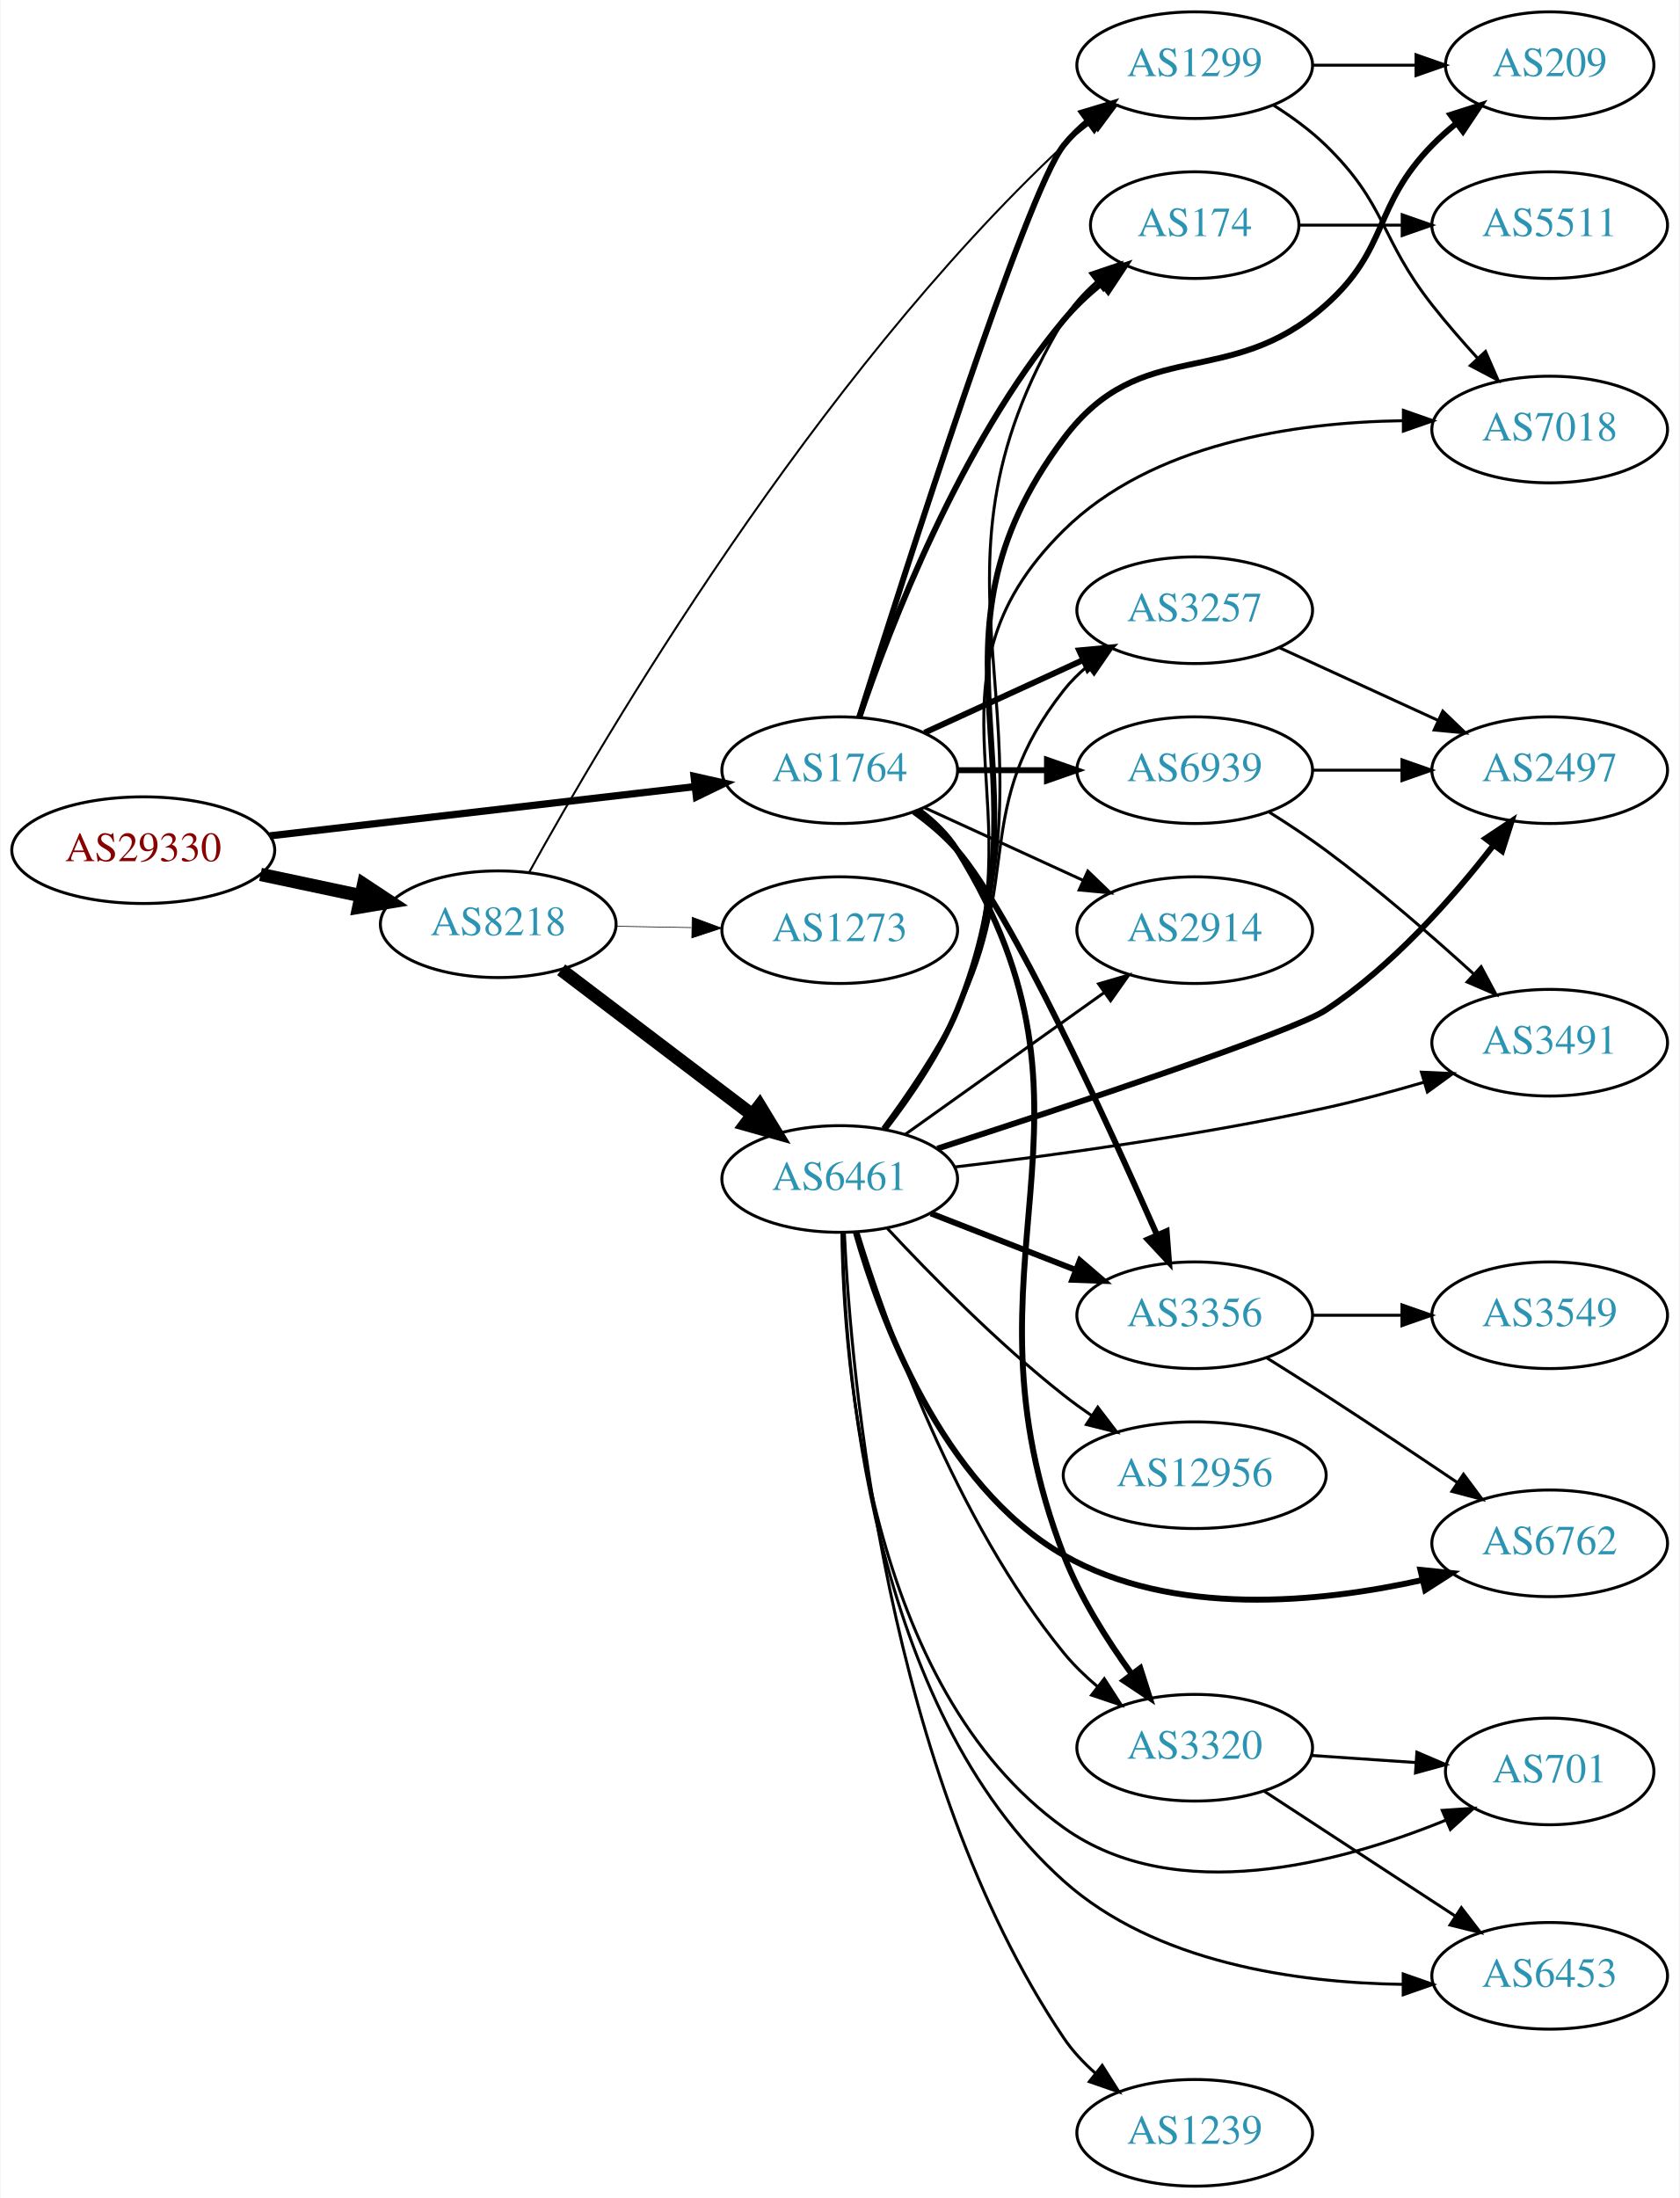
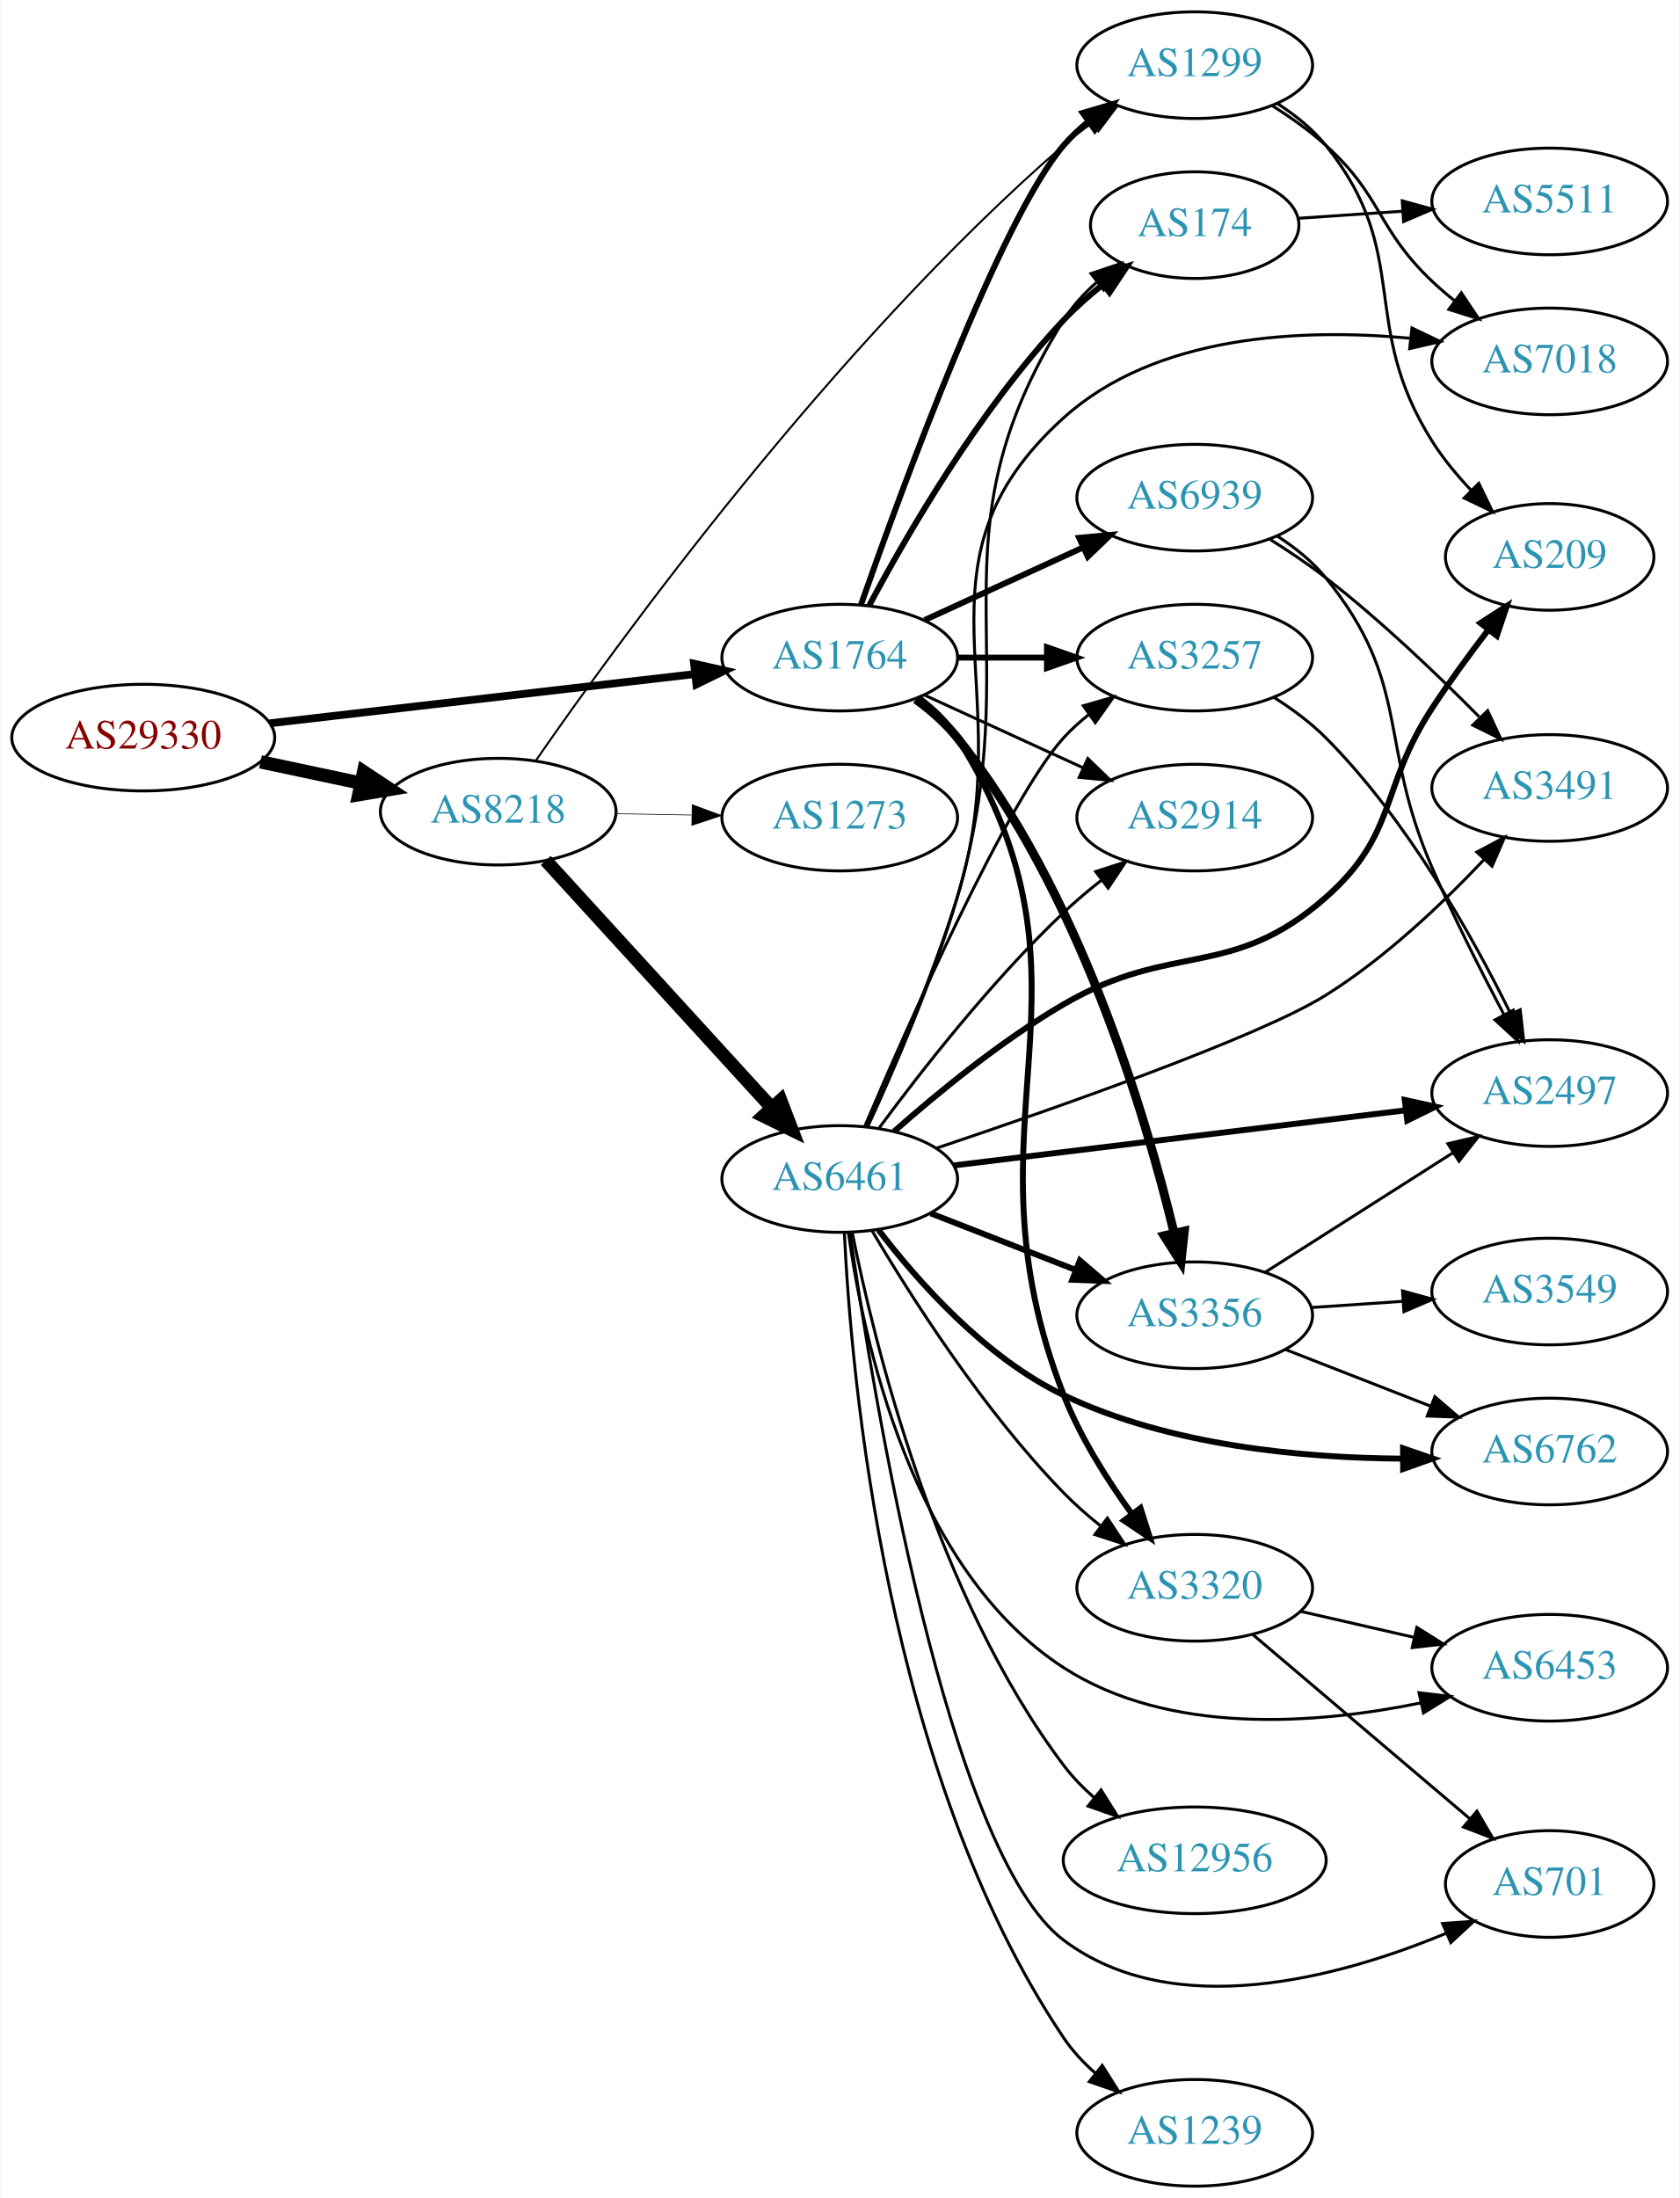
<svg xmlns="http://www.w3.org/2000/svg" xmlns:xlink="http://www.w3.org/1999/xlink" width="567pt" height="742pt" viewBox="0.00 0.00 566.66 742.00">
  <g id="graph0" class="graph" transform="scale(1 1) rotate(0) translate(4 738)">
    <polygon fill="white" stroke="none" points="-4,4 -4,-738 562.663,-738 562.663,4 -4,4" />
    <g id="node1" class="node">
      <g id="a_node1">
        <a xlink:href="/asn/29330" xlink:title="AS29330 ~ NEXTLAYER-IN-A-BOX [AT]">
-           <ellipse fill="#ffffff" stroke="black" cx="44.196" cy="-451" rx="44.393" ry="18" />
-           <text text-anchor="middle" x="44.196" y="-447.3" font-family="Times,serif" font-size="14.00" fill="#880000">AS29330</text>
+           <ellipse fill="#ffffff" stroke="black" cx="44.196" cy="-489" rx="44.393" ry="18" />
+           <text text-anchor="middle" x="44.196" y="-485.3" font-family="Times,serif" font-size="14.00" fill="#880000">AS29330</text>
        </a>
      </g>
    </g>
    <g id="node2" class="node">
      <g id="a_node2">
        <a xlink:href="/asn/8218" xlink:title="AS8218 ~ legacy Neotelecoms [FR]">
-           <ellipse fill="#ffffff" stroke="black" cx="164.039" cy="-426" rx="39.794" ry="18" />
-           <text text-anchor="middle" x="164.039" y="-422.3" font-family="Times,serif" font-size="14.00" fill="#2c94b3">AS8218</text>
+           <ellipse fill="#ffffff" stroke="black" cx="164.039" cy="-464" rx="39.794" ry="18" />
+           <text text-anchor="middle" x="164.039" y="-460.3" font-family="Times,serif" font-size="14.00" fill="#2c94b3">AS8218</text>
        </a>
      </g>
    </g>
    <g id="edge1" class="edge">
-       <path fill="none" stroke="black" stroke-width="4.5" d="M83.782,-442.814C94.575,-440.524 106.404,-438.015 117.556,-435.649" />
-       <polygon fill="black" stroke="black" stroke-width="4.5" points="118.592,-439.454 127.557,-433.527 116.958,-431.751 118.592,-439.454" />
+       <path fill="none" stroke="black" stroke-width="4.5" d="M83.782,-480.814C94.575,-478.524 106.404,-476.015 117.556,-473.649" />
+       <polygon fill="black" stroke="black" stroke-width="4.5" points="118.592,-477.454 127.557,-471.527 116.958,-469.751 118.592,-477.454" />
    </g>
    <g id="node3" class="node">
      <g id="a_node3">
        <a xlink:href="/asn/1764" xlink:title="AS1764 ~ NEXTLAYER-AS [AT]">
-           <ellipse fill="#ffffff" stroke="black" cx="279.332" cy="-478" rx="39.794" ry="18" />
-           <text text-anchor="middle" x="279.332" y="-474.3" font-family="Times,serif" font-size="14.00" fill="#2c94b3">AS1764</text>
+           <ellipse fill="#ffffff" stroke="black" cx="279.332" cy="-516" rx="39.794" ry="18" />
+           <text text-anchor="middle" x="279.332" y="-512.3" font-family="Times,serif" font-size="14.00" fill="#2c94b3">AS1764</text>
        </a>
      </g>
    </g>
    <g id="edge2" class="edge">
-       <path fill="none" stroke="black" stroke-width="2.438" d="M86.876,-455.827C127.168,-460.493 188.16,-467.557 230.431,-472.453" />
-       <polygon fill="black" stroke="black" stroke-width="2.438" points="230.147,-475.943 240.483,-473.617 230.952,-468.989 230.147,-475.943" />
+       <path fill="none" stroke="black" stroke-width="2.625" d="M86.876,-493.827C127.168,-498.493 188.16,-505.557 230.431,-510.453" />
+       <polygon fill="black" stroke="black" stroke-width="2.625" points="230.147,-513.943 240.483,-511.617 230.952,-506.989 230.147,-513.943" />
    </g>
    <g id="node4" class="node">
      <g id="a_node4">
-         <a xlink:href="/asn/6461" xlink:title="AS6461 ~ Zayo Bandwidth [US]">
+         <a xlink:href="/asn/6461" xlink:title="AS6461 ~ ZAYO-6461 [US]">
          <ellipse fill="#ffffff" stroke="black" cx="279.332" cy="-340" rx="39.794" ry="18" />
          <text text-anchor="middle" x="279.332" y="-336.3" font-family="Times,serif" font-size="14.00" fill="#2c94b3">AS6461</text>
        </a>
      </g>
    </g>
    <g id="edge3" class="edge">
-       <path fill="none" stroke="black" stroke-width="4.5" d="M185.293,-410.625C203.226,-397.013 229.596,-376.995 249.687,-361.744" />
-       <polygon fill="black" stroke="black" stroke-width="4.5" points="252.286,-364.714 257.87,-355.532 247.525,-358.442 252.286,-364.714" />
+       <path fill="none" stroke="black" stroke-width="4.5" d="M180.083,-447.534C199.636,-426.133 233.927,-388.602 256.383,-364.023" />
+       <polygon fill="black" stroke="black" stroke-width="4.5" points="259.387,-366.573 263.225,-356.534 253.573,-361.261 259.387,-366.573" />
    </g>
    <g id="node5" class="node">
      <g id="a_node5">
        <a xlink:href="/asn/1299" xlink:title="AS1299 ~ Telia Carrier [EU]">
          <ellipse fill="#ffffff" stroke="black" cx="399.174" cy="-716" rx="39.794" ry="18" />
          <text text-anchor="middle" x="399.174" y="-712.3" font-family="Times,serif" font-size="14.00" fill="#2c94b3">AS1299</text>
        </a>
      </g>
    </g>
    <g id="edge4" class="edge">
-       <path fill="none" stroke="black" stroke-width="0.675" d="M174.428,-443.435C199.234,-488.335 270.447,-609.938 354.978,-689 357.875,-691.709 361.082,-694.297 364.402,-696.724" />
-       <polygon fill="black" stroke="black" stroke-width="0.675" points="362.534,-699.687 372.775,-702.401 366.462,-693.893 362.534,-699.687" />
+       <path fill="none" stroke="black" stroke-width="0.675" d="M176.616,-481.077C204.162,-520.876 277.142,-621.532 354.978,-689 357.975,-691.598 361.247,-694.114 364.607,-696.497" />
+       <polygon fill="black" stroke="black" stroke-width="0.675" points="362.769,-699.478 373.029,-702.119 366.655,-693.656 362.769,-699.478" />
    </g>
    <g id="node6" class="node">
      <g id="a_node6">
        <a xlink:href="/asn/1273" xlink:title="AS1273 ~ Vodafone Group PLC [EU]">
-           <ellipse fill="#ffffff" stroke="black" cx="279.332" cy="-424" rx="39.794" ry="18" />
-           <text text-anchor="middle" x="279.332" y="-420.3" font-family="Times,serif" font-size="14.00" fill="#2c94b3">AS1273</text>
+           <ellipse fill="#ffffff" stroke="black" cx="279.332" cy="-462" rx="39.794" ry="18" />
+           <text text-anchor="middle" x="279.332" y="-458.3" font-family="Times,serif" font-size="14.00" fill="#2c94b3">AS1273</text>
        </a>
      </g>
    </g>
    <g id="edge5" class="edge">
-       <path fill="none" stroke="black" stroke-width="0.225" d="M203.711,-425.317C211.914,-425.172 220.678,-425.018 229.21,-424.867" />
-       <polygon fill="black" stroke="black" stroke-width="0.225" points="229.512,-428.362 239.449,-424.686 229.389,-421.364 229.512,-428.362" />
-     </g>
-     <g id="edge24" class="edge">
-       <path fill="none" stroke="black" stroke-width="2" d="M285.887,-495.81C300.958,-543.797 342.334,-673.239 354.978,-689 357.33,-691.932 360.092,-694.634 363.062,-697.103" />
-       <polygon fill="black" stroke="black" stroke-width="2" points="361.131,-700.027 371.274,-703.088 365.254,-694.369 361.131,-700.027" />
+       <path fill="none" stroke="black" stroke-width="0.225" d="M203.711,-463.317C211.914,-463.172 220.678,-463.018 229.21,-462.867" />
+       <polygon fill="black" stroke="black" stroke-width="0.225" points="229.512,-466.362 239.449,-462.686 229.389,-459.364 229.512,-466.362" />
+     </g>
+     <g id="edge26" class="edge">
+       <path fill="none" stroke="black" stroke-width="2" d="M286.528,-533.944C300.259,-573.012 333.715,-664.25 354.978,-689 357.427,-691.851 360.254,-694.5 363.265,-696.934" />
+       <polygon fill="black" stroke="black" stroke-width="2" points="361.37,-699.882 371.534,-702.872 365.453,-694.196 361.37,-699.882" />
    </g>
    <g id="node7" class="node">
      <g id="a_node7">
        <a xlink:href="/asn/174" xlink:title="AS174 ~ Cogent Communications [US]">
          <ellipse fill="#ffffff" stroke="black" cx="399.174" cy="-662" rx="35.194" ry="18" />
          <text text-anchor="middle" x="399.174" y="-658.3" font-family="Times,serif" font-size="14.00" fill="#2c94b3">AS174</text>
        </a>
      </g>
    </g>
-     <g id="edge23" class="edge">
-       <path fill="none" stroke="black" stroke-width="2" d="M286.005,-495.971C296.173,-526.13 319.778,-587.77 354.978,-630 358.638,-634.391 363.02,-638.513 367.568,-642.243" />
-       <polygon fill="black" stroke="black" stroke-width="2" points="365.734,-645.245 375.814,-648.507 369.968,-639.671 365.734,-645.245" />
-     </g>
-     <g id="node8" class="node">
-       <g id="a_node8">
-         <a xlink:href="/asn/3320" xlink:title="AS3320 ~ DTAG [DE]">
-           <ellipse fill="#ffffff" stroke="black" cx="399.174" cy="-148" rx="39.794" ry="18" />
-           <text text-anchor="middle" x="399.174" y="-144.3" font-family="Times,serif" font-size="14.00" fill="#2c94b3">AS3320</text>
-         </a>
-       </g>
-     </g>
-     <g id="edge22" class="edge">
-       <path fill="none" stroke="black" stroke-width="2" d="M305.916,-464.564C310.958,-460.812 315.697,-456.285 318.978,-451 375.401,-360.108 316.459,-312.806 354.978,-213 360.46,-198.797 369.451,-184.54 377.814,-173.013" />
-       <polygon fill="black" stroke="black" stroke-width="2" points="380.798,-174.869 384.019,-164.776 375.207,-170.657 380.798,-174.869" />
+     <g id="edge25" class="edge">
+       <path fill="none" stroke="black" stroke-width="2" d="M289.272,-533.569C301.835,-557.192 326.401,-599.719 354.978,-630 358.902,-634.157 363.42,-638.157 368.025,-641.837" />
+       <polygon fill="black" stroke="black" stroke-width="2" points="366.206,-644.849 376.296,-648.079 370.423,-639.261 366.206,-644.849" />
    </g>
    <g id="node9" class="node">
      <g id="a_node9">
+         <a xlink:href="/asn/3257" xlink:title="AS3257 ~ GTT [DE]">
+           <ellipse fill="#ffffff" stroke="black" cx="399.174" cy="-516" rx="39.794" ry="18" />
+           <text text-anchor="middle" x="399.174" y="-512.3" font-family="Times,serif" font-size="14.00" fill="#2c94b3">AS3257</text>
+         </a>
+       </g>
+     </g>
+     <g id="edge24" class="edge">
+       <path fill="none" stroke="black" stroke-width="2" d="M319.244,-516C328.798,-516 339.147,-516 349.11,-516" />
+       <polygon fill="black" stroke="black" stroke-width="2" points="349.302,-519.5 359.302,-516 349.302,-512.5 349.302,-519.5" />
+     </g>
+     <g id="node10" class="node">
+       <g id="a_node10">
        <a xlink:href="/asn/2914" xlink:title="AS2914 ~ NTT America, Inc. [US]">
-           <ellipse fill="#ffffff" stroke="black" cx="399.174" cy="-424" rx="39.794" ry="18" />
-           <text text-anchor="middle" x="399.174" y="-420.3" font-family="Times,serif" font-size="14.00" fill="#2c94b3">AS2914</text>
+           <ellipse fill="#ffffff" stroke="black" cx="399.174" cy="-462" rx="39.794" ry="18" />
+           <text text-anchor="middle" x="399.174" y="-458.3" font-family="Times,serif" font-size="14.00" fill="#2c94b3">AS2914</text>
        </a>
      </g>
    </g>
    <g id="edge27" class="edge">
-       <path fill="none" stroke="black" d="M307.96,-465.339C323.917,-458.027 344.188,-448.739 361.471,-440.819" />
-       <polygon fill="black" stroke="black" points="363.085,-443.929 370.718,-436.581 360.169,-437.565 363.085,-443.929" />
-     </g>
-     <g id="node11" class="node">
-       <g id="a_node11">
-         <a xlink:href="/asn/3257" xlink:title="AS3257 ~ GTT [DE]">
-           <ellipse fill="#ffffff" stroke="black" cx="399.174" cy="-532" rx="39.794" ry="18" />
-           <text text-anchor="middle" x="399.174" y="-528.3" font-family="Times,serif" font-size="14.00" fill="#2c94b3">AS3257</text>
+       <path fill="none" stroke="black" d="M307.96,-503.339C323.917,-496.027 344.188,-486.739 361.471,-478.819" />
+       <polygon fill="black" stroke="black" points="363.085,-481.929 370.718,-474.581 360.169,-475.565 363.085,-481.929" />
+     </g>
+     <g id="node12" class="node">
+       <g id="a_node12">
+         <a xlink:href="/asn/3320" xlink:title="AS3320 ~ DTAG [DE]">
+           <ellipse fill="#ffffff" stroke="black" cx="399.174" cy="-202" rx="39.794" ry="18" />
+           <text text-anchor="middle" x="399.174" y="-198.3" font-family="Times,serif" font-size="14.00" fill="#2c94b3">AS3320</text>
        </a>
      </g>
    </g>
    <g id="edge28" class="edge">
-       <path fill="none" stroke="black" stroke-width="2" d="M307.96,-490.661C323.917,-497.973 344.188,-507.261 361.471,-515.181" />
-       <polygon fill="black" stroke="black" stroke-width="2" points="360.169,-518.435 370.718,-519.419 363.085,-512.071 360.169,-518.435" />
-     </g>
-     <g id="node17" class="node">
-       <g id="a_node17">
+       <path fill="none" stroke="black" stroke-width="2" d="M305.875,-502.538C310.919,-498.787 315.669,-494.267 318.978,-489 372.147,-404.359 318.493,-360.059 354.978,-267 360.535,-252.826 369.535,-238.573 377.886,-227.041" />
+       <polygon fill="black" stroke="black" stroke-width="2" points="380.869,-228.896 384.077,-218.798 375.273,-224.692 380.869,-228.896" />
+     </g>
+     <g id="node15" class="node">
+       <g id="a_node15">
        <a xlink:href="/asn/3356" xlink:title="AS3356 ~ Level 3 Parent, LLC [US]">
          <ellipse fill="#ffffff" stroke="black" cx="399.174" cy="-294" rx="39.794" ry="18" />
          <text text-anchor="middle" x="399.174" y="-290.3" font-family="Times,serif" font-size="14.00" fill="#2c94b3">AS3356</text>
        </a>
      </g>
    </g>
-     <g id="edge26" class="edge">
-       <path fill="none" stroke="black" stroke-width="2" d="M304.337,-463.989C309.576,-460.215 314.797,-455.824 318.978,-451 337.087,-430.104 369.223,-360.169 386.466,-321.058" />
-       <polygon fill="black" stroke="black" stroke-width="2" points="389.703,-322.392 390.512,-311.828 383.292,-319.582 389.703,-322.392" />
+     <g id="edge23" class="edge">
+       <path fill="none" stroke="black" stroke-width="3" d="M305.029,-501.938C310.117,-498.218 315.099,-493.863 318.978,-489 359.978,-437.608 382.466,-362.133 392.211,-321.813" />
+       <polygon fill="black" stroke="black" stroke-width="3" points="395.663,-322.421 394.523,-311.888 388.846,-320.833 395.663,-322.421" />
    </g>
    <g id="node22" class="node">
      <g id="a_node22">
        <a xlink:href="/asn/6939" xlink:title="AS6939 ~ Hurricane Electric LLC [US]">
-           <ellipse fill="#ffffff" stroke="black" cx="399.174" cy="-478" rx="39.794" ry="18" />
-           <text text-anchor="middle" x="399.174" y="-474.3" font-family="Times,serif" font-size="14.00" fill="#2c94b3">AS6939</text>
-         </a>
-       </g>
-     </g>
-     <g id="edge25" class="edge">
-       <path fill="none" stroke="black" stroke-width="2" d="M319.244,-478C328.798,-478 339.147,-478 349.11,-478" />
-       <polygon fill="black" stroke="black" stroke-width="2" points="349.302,-481.5 359.302,-478 349.302,-474.5 349.302,-481.5" />
+           <ellipse fill="#ffffff" stroke="black" cx="399.174" cy="-570" rx="39.794" ry="18" />
+           <text text-anchor="middle" x="399.174" y="-566.3" font-family="Times,serif" font-size="14.00" fill="#2c94b3">AS6939</text>
+         </a>
+       </g>
+     </g>
+     <g id="edge29" class="edge">
+       <path fill="none" stroke="black" stroke-width="2" d="M307.96,-528.661C323.917,-535.973 344.188,-545.261 361.471,-553.181" />
+       <polygon fill="black" stroke="black" stroke-width="2" points="360.169,-556.435 370.718,-557.419 363.085,-550.071 360.169,-556.435" />
    </g>
    <g id="edge6" class="edge">
-       <path fill="none" stroke="black" d="M294.685,-356.826C303.11,-367.617 313.204,-382.312 318.978,-397 357.314,-494.52 300.813,-540.301 354.978,-630 357.873,-634.794 361.783,-639.098 366.075,-642.879" />
-       <polygon fill="black" stroke="black" points="364.034,-645.726 374.073,-649.113 368.337,-640.205 364.034,-645.726" />
-     </g>
-     <g id="edge7" class="edge">
-       <path fill="none" stroke="black" d="M285.464,-322.078C295.109,-290.696 318.332,-224.869 354.978,-180 358.288,-175.948 362.22,-172.135 366.342,-168.653" />
-       <polygon fill="black" stroke="black" points="368.652,-171.29 374.392,-162.384 364.351,-165.767 368.652,-171.29" />
-     </g>
-     <g id="edge8" class="edge">
-       <path fill="none" stroke="black" d="M301.399,-355.018C320.135,-368.373 347.726,-388.04 368.659,-402.961" />
-       <polygon fill="black" stroke="black" points="366.717,-405.875 376.891,-408.829 370.78,-400.175 366.717,-405.875" />
-     </g>
-     <g id="node10" class="node">
-       <g id="a_node10">
-         <a xlink:href="/asn/12956" xlink:title="AS12956 ~ TELXIUS [ES]">
-           <ellipse fill="#ffffff" stroke="black" cx="399.174" cy="-240" rx="44.393" ry="18" />
-           <text text-anchor="middle" x="399.174" y="-236.3" font-family="Times,serif" font-size="14.00" fill="#2c94b3">AS12956</text>
-         </a>
-       </g>
-     </g>
-     <g id="edge9" class="edge">
-       <path fill="none" stroke="black" d="M295.429,-323.288C309.894,-307.765 332.751,-284.481 354.978,-267 357.932,-264.676 361.096,-262.38 364.319,-260.166" />
-       <polygon fill="black" stroke="black" points="366.449,-262.954 372.882,-254.536 362.604,-257.105 366.449,-262.954" />
-     </g>
-     <g id="edge10" class="edge">
-       <path fill="none" stroke="black" d="M293.83,-357.205C301.933,-368.138 311.989,-382.85 318.978,-397 341.385,-442.364 323.679,-465.246 354.978,-505 357.303,-507.953 360.047,-510.67 363.006,-513.147" />
-       <polygon fill="black" stroke="black" points="361.065,-516.064 371.203,-519.145 365.199,-510.415 361.065,-516.064" />
-     </g>
-     <g id="node12" class="node">
-       <g id="a_node12">
-         <a xlink:href="/asn/701" xlink:title="AS701 ~ UUNET [US]">
-           <ellipse fill="#ffffff" stroke="black" cx="519.017" cy="-140" rx="35.194" ry="18" />
-           <text text-anchor="middle" x="519.017" y="-136.3" font-family="Times,serif" font-size="14.00" fill="#2c94b3">AS701</text>
-         </a>
-       </g>
-     </g>
-     <g id="edge11" class="edge">
-       <path fill="none" stroke="black" d="M280.079,-321.828C280.583,-278.357 288.667,-168.455 354.978,-121 392.683,-94.017 448.317,-109.007 483.861,-123.517" />
-       <polygon fill="black" stroke="black" points="482.751,-126.849 493.321,-127.562 485.502,-120.413 482.751,-126.849" />
-     </g>
-     <g id="node13" class="node">
-       <g id="a_node13">
-         <a xlink:href="/asn/2497" xlink:title="AS2497 ~ Internet Initiative Japan Inc. [JP]">
-           <ellipse fill="#ffffff" stroke="black" cx="519.017" cy="-478" rx="39.794" ry="18" />
-           <text text-anchor="middle" x="519.017" y="-474.3" font-family="Times,serif" font-size="14.00" fill="#2c94b3">AS2497</text>
-         </a>
-       </g>
-     </g>
-     <g id="edge12" class="edge">
-       <path fill="none" stroke="black" stroke-width="2" d="M312.295,-350.249C356.492,-364.561 432.124,-389.612 443.37,-397 465.896,-411.799 486.244,-434.853 499.985,-452.588" />
-       <polygon fill="black" stroke="black" stroke-width="2" points="497.366,-454.929 506.18,-460.807 502.956,-450.715 497.366,-454.929" />
-     </g>
-     <g id="node14" class="node">
-       <g id="a_node14">
+       <path fill="none" stroke="black" d="M288.863,-357.821C297.557,-376.625 310.883,-407.314 318.978,-435 343.711,-519.59 308.322,-555.231 354.978,-630 357.943,-634.751 361.89,-639.032 366.197,-642.804" />
+       <polygon fill="black" stroke="black" points="364.162,-645.655 374.204,-649.033 368.46,-640.13 364.162,-645.655" />
+     </g>
+     <g id="node8" class="node">
+       <g id="a_node8">
        <a xlink:href="/asn/1239" xlink:title="AS1239 ~ Sprint [US]">
          <ellipse fill="#ffffff" stroke="black" cx="399.174" cy="-18" rx="39.794" ry="18" />
          <text text-anchor="middle" x="399.174" y="-14.3" font-family="Times,serif" font-size="14.00" fill="#2c94b3">AS1239</text>
        </a>
      </g>
    </g>
-     <g id="edge13" class="edge">
+     <g id="edge7" class="edge">
      <path fill="none" stroke="black" d="M280.883,-322.005C283.164,-273.782 294.875,-139.268 354.978,-50 357.9,-45.66 361.614,-41.686 365.633,-38.126" />
      <polygon fill="black" stroke="black" points="367.947,-40.758 373.609,-31.803 363.598,-35.273 367.947,-40.758" />
    </g>
-     <g id="node15" class="node">
-       <g id="a_node15">
-         <a xlink:href="/asn/209" xlink:title="AS209 ~ CenturyLink Communications, LLC [US]">
-           <ellipse fill="#ffffff" stroke="black" cx="519.017" cy="-716" rx="35.194" ry="18" />
-           <text text-anchor="middle" x="519.017" y="-712.3" font-family="Times,serif" font-size="14.00" fill="#2c94b3">AS209</text>
-         </a>
-       </g>
+     <g id="edge8" class="edge">
+       <path fill="none" stroke="black" d="M287.793,-357.794C302.619,-392.605 335.992,-468.136 354.978,-489 357.508,-491.78 360.388,-494.381 363.433,-496.786" />
+       <polygon fill="black" stroke="black" points="361.567,-499.753 371.749,-502.682 365.615,-494.043 361.567,-499.753" />
+     </g>
+     <g id="edge9" class="edge">
+       <path fill="none" stroke="black" d="M292.702,-357.303C306.675,-376.242 330.653,-406.974 354.978,-430 358.86,-433.675 363.168,-437.308 367.516,-440.733" />
+       <polygon fill="black" stroke="black" points="365.74,-443.778 375.827,-447.02 369.964,-438.196 365.74,-443.778" />
+     </g>
+     <g id="node11" class="node">
+       <g id="a_node11">
+         <a xlink:href="/asn/6762" xlink:title="AS6762 ~ TELECOM ITALIA SPARKLE S.p.A. [IT]">
+           <ellipse fill="#ffffff" stroke="black" cx="519.017" cy="-248" rx="39.794" ry="18" />
+           <text text-anchor="middle" x="519.017" y="-244.3" font-family="Times,serif" font-size="14.00" fill="#2c94b3">AS6762</text>
+         </a>
+       </g>
+     </g>
+     <g id="edge10" class="edge">
+       <path fill="none" stroke="black" stroke-width="2" d="M292.414,-322.815C305.622,-305.518 328.475,-279.644 354.978,-267 390.757,-249.931 435.794,-245.802 469.462,-245.59" />
+       <polygon fill="black" stroke="black" stroke-width="2" points="469.506,-249.091 479.523,-245.64 469.54,-242.091 469.506,-249.091" />
+     </g>
+     <g id="edge11" class="edge">
+       <path fill="none" stroke="black" d="M290.206,-322.584C303.25,-300.475 327.777,-261.863 354.978,-234 358.713,-230.175 362.939,-226.459 367.249,-222.996" />
+       <polygon fill="black" stroke="black" points="369.701,-225.527 375.535,-216.683 365.46,-219.959 369.701,-225.527" />
+     </g>
+     <g id="node13" class="node">
+       <g id="a_node13">
+         <a xlink:href="/asn/6453" xlink:title="AS6453 ~ TATA COMMUNICATIONS (AMERICA) INC [US]">
+           <ellipse fill="#ffffff" stroke="black" cx="519.017" cy="-175" rx="39.794" ry="18" />
+           <text text-anchor="middle" x="519.017" y="-171.3" font-family="Times,serif" font-size="14.00" fill="#2c94b3">AS6453</text>
+         </a>
+       </g>
+     </g>
+     <g id="edge12" class="edge">
+       <path fill="none" stroke="black" d="M282.251,-322.021C287.115,-286.576 303.46,-208.238 354.978,-175 390.589,-152.025 440.313,-155.924 475.461,-163.121" />
+       <polygon fill="black" stroke="black" points="474.896,-166.58 485.416,-165.326 476.41,-159.746 474.896,-166.58" />
+     </g>
+     <g id="node14" class="node">
+       <g id="a_node14">
+         <a xlink:href="/asn/7018" xlink:title="AS7018 ~ AT&amp;T Services, Inc. [US]">
+           <ellipse fill="#ffffff" stroke="black" cx="519.017" cy="-616" rx="39.794" ry="18" />
+           <text text-anchor="middle" x="519.017" y="-612.3" font-family="Times,serif" font-size="14.00" fill="#2c94b3">AS7018</text>
+         </a>
+       </g>
+     </g>
+     <g id="edge13" class="edge">
+       <path fill="none" stroke="black" d="M288.503,-357.534C297.028,-376.356 310.332,-407.295 318.978,-435 340.952,-505.407 300.217,-547.591 354.978,-597 386.174,-625.147 435.519,-627.174 471.759,-623.832" />
+       <polygon fill="black" stroke="black" points="472.517,-627.27 482.078,-622.705 471.757,-620.311 472.517,-627.27" />
    </g>
    <g id="edge14" class="edge">
-       <path fill="none" stroke="black" stroke-width="2" d="M294.525,-356.891C302.889,-367.705 312.976,-382.404 318.978,-397 352.161,-477.701 302.718,-520.124 354.978,-590 381.381,-625.302 410.428,-605.706 443.37,-635 464.925,-654.168 459.198,-668.383 479.37,-689 481.849,-691.534 484.596,-693.983 487.448,-696.304" />
-       <polygon fill="black" stroke="black" stroke-width="2" points="485.54,-699.248 495.634,-702.468 489.751,-693.657 485.54,-699.248" />
+       <path fill="none" stroke="black" stroke-width="2" d="M310.068,-328.392C324.862,-322.618 342.939,-315.561 358.861,-309.346" />
+       <polygon fill="black" stroke="black" stroke-width="2" points="360.404,-312.501 368.447,-305.604 357.859,-305.98 360.404,-312.501" />
    </g>
    <g id="node16" class="node">
      <g id="a_node16">
-         <a xlink:href="/asn/6453" xlink:title="AS6453 ~ TATA COMMUNICATIONS (AMERICA) INC [US]">
-           <ellipse fill="#ffffff" stroke="black" cx="519.017" cy="-71" rx="39.794" ry="18" />
-           <text text-anchor="middle" x="519.017" y="-67.3" font-family="Times,serif" font-size="14.00" fill="#2c94b3">AS6453</text>
+         <a xlink:href="/asn/701" xlink:title="AS701 ~ UUNET [US]">
+           <ellipse fill="#ffffff" stroke="black" cx="519.017" cy="-102" rx="35.194" ry="18" />
+           <text text-anchor="middle" x="519.017" y="-98.3" font-family="Times,serif" font-size="14.00" fill="#2c94b3">AS701</text>
        </a>
      </g>
    </g>
    <g id="edge15" class="edge">
-       <path fill="none" stroke="black" d="M280.201,-321.899C280.93,-277.332 289.386,-161.669 354.978,-103 385.896,-75.346 433.525,-68.663 469.335,-68.117" />
-       <polygon fill="black" stroke="black" points="469.565,-71.617 479.566,-68.12 469.567,-64.617 469.565,-71.617" />
+       <path fill="none" stroke="black" d="M282.807,-321.697C290.488,-267.937 315.781,-112.432 354.978,-83 392.159,-55.082 448.173,-70.469 483.911,-85.301" />
+       <polygon fill="black" stroke="black" points="482.855,-88.657 493.421,-89.433 485.644,-82.237 482.855,-88.657" />
+     </g>
+     <g id="node17" class="node">
+       <g id="a_node17">
+         <a xlink:href="/asn/2497" xlink:title="AS2497 ~ Internet Initiative Japan Inc. [JP]">
+           <ellipse fill="#ffffff" stroke="black" cx="519.017" cy="-369" rx="39.794" ry="18" />
+           <text text-anchor="middle" x="519.017" y="-365.3" font-family="Times,serif" font-size="14.00" fill="#2c94b3">AS2497</text>
+         </a>
+       </g>
    </g>
    <g id="edge16" class="edge">
-       <path fill="none" stroke="black" stroke-width="2" d="M310.068,-328.392C324.862,-322.618 342.939,-315.561 358.861,-309.346" />
-       <polygon fill="black" stroke="black" stroke-width="2" points="360.404,-312.501 368.447,-305.604 357.859,-305.98 360.404,-312.501" />
+       <path fill="none" stroke="black" stroke-width="2" d="M317.731,-344.563C358.969,-349.595 425.413,-357.701 470.354,-363.185" />
+       <polygon fill="black" stroke="black" stroke-width="2" points="470.093,-366.679 480.443,-364.416 470.94,-359.73 470.093,-366.679" />
    </g>
    <g id="node18" class="node">
      <g id="a_node18">
        <a xlink:href="/asn/3491" xlink:title="AS3491 ~ PCCW Global, Inc. [US]">
-           <ellipse fill="#ffffff" stroke="black" cx="519.017" cy="-386" rx="39.794" ry="18" />
-           <text text-anchor="middle" x="519.017" y="-382.3" font-family="Times,serif" font-size="14.00" fill="#2c94b3">AS3491</text>
+           <ellipse fill="#ffffff" stroke="black" cx="519.017" cy="-472" rx="39.794" ry="18" />
+           <text text-anchor="middle" x="519.017" y="-468.3" font-family="Times,serif" font-size="14.00" fill="#2c94b3">AS3491</text>
        </a>
      </g>
    </g>
    <g id="edge17" class="edge">
-       <path fill="none" stroke="black" d="M318.163,-344.042C351.383,-347.953 400.897,-354.663 443.37,-364 454.281,-366.398 465.932,-369.543 476.705,-372.701" />
-       <polygon fill="black" stroke="black" points="475.722,-376.06 486.306,-375.584 477.736,-369.356 475.722,-376.06" />
+       <path fill="none" stroke="black" d="M311.871,-350.36C352.572,-364.008 420.833,-387.922 443.37,-402 463.516,-414.584 482.979,-433.116 496.977,-447.951" />
+       <polygon fill="black" stroke="black" points="494.422,-450.343 503.774,-455.321 499.568,-445.597 494.422,-450.343" />
    </g>
    <g id="node19" class="node">
      <g id="a_node19">
-         <a xlink:href="/asn/6762" xlink:title="AS6762 ~ TELECOM ITALIA SPARKLE S.p.A. [IT]">
-           <ellipse fill="#ffffff" stroke="black" cx="519.017" cy="-217" rx="39.794" ry="18" />
-           <text text-anchor="middle" x="519.017" y="-213.3" font-family="Times,serif" font-size="14.00" fill="#2c94b3">AS6762</text>
+         <a xlink:href="/asn/209" xlink:title="AS209 ~ CenturyLink Communications, LLC [US]">
+           <ellipse fill="#ffffff" stroke="black" cx="519.017" cy="-550" rx="35.194" ry="18" />
+           <text text-anchor="middle" x="519.017" y="-546.3" font-family="Times,serif" font-size="14.00" fill="#2c94b3">AS209</text>
        </a>
      </g>
    </g>
    <g id="edge18" class="edge">
-       <path fill="none" stroke="black" stroke-width="2" d="M284.762,-322.005C292.993,-292.962 313.689,-236.625 354.978,-213 391.773,-191.947 441.295,-196.888 476.073,-204.619" />
-       <polygon fill="black" stroke="black" stroke-width="2" points="475.375,-208.05 485.914,-206.967 477,-201.242 475.375,-208.05" />
+       <path fill="none" stroke="black" stroke-width="2" d="M297.701,-356.068C312.209,-368.892 333.857,-386.687 354.978,-399 391.624,-420.364 411.552,-406.947 443.37,-435 467.85,-456.583 461.474,-471.709 479.37,-499 485.158,-507.825 491.972,-517.124 498.254,-525.329" />
+       <polygon fill="black" stroke="black" stroke-width="2" points="495.641,-527.671 504.542,-533.418 501.168,-523.375 495.641,-527.671" />
    </g>
    <g id="node20" class="node">
      <g id="a_node20">
-         <a xlink:href="/asn/7018" xlink:title="AS7018 ~ AT&amp;T Services, Inc. [US]">
-           <ellipse fill="#ffffff" stroke="black" cx="519.017" cy="-593" rx="39.794" ry="18" />
-           <text text-anchor="middle" x="519.017" y="-589.3" font-family="Times,serif" font-size="14.00" fill="#2c94b3">AS7018</text>
+         <a xlink:href="/asn/12956" xlink:title="AS12956 ~ TELXIUS [ES]">
+           <ellipse fill="#ffffff" stroke="black" cx="399.174" cy="-110" rx="44.393" ry="18" />
+           <text text-anchor="middle" x="399.174" y="-106.3" font-family="Times,serif" font-size="14.00" fill="#2c94b3">AS12956</text>
        </a>
      </g>
    </g>
    <g id="edge19" class="edge">
-       <path fill="none" stroke="black" d="M294.35,-356.965C302.648,-367.807 312.727,-382.509 318.978,-397 348.191,-464.724 302.485,-507.188 354.978,-559 384.759,-588.394 432.97,-595.42 469.257,-595.975" />
-       <polygon fill="black" stroke="black" points="469.629,-599.474 479.626,-595.965 469.622,-592.474 469.629,-599.474" />
+       <path fill="none" stroke="black" d="M283.559,-321.938C290.88,-284.997 311.582,-199.458 354.978,-142 357.917,-138.109 361.456,-134.473 365.227,-131.15" />
+       <polygon fill="black" stroke="black" points="367.556,-133.769 373.177,-124.788 363.182,-128.304 367.556,-133.769" />
+     </g>
+     <g id="edge32" class="edge">
+       <path fill="none" stroke="black" d="M425.442,-702.259C431.61,-698.364 437.979,-693.851 443.37,-689 462.669,-671.635 460.522,-660.853 479.37,-643 481.747,-640.749 484.325,-638.542 486.982,-636.42" />
+       <polygon fill="black" stroke="black" points="489.173,-639.152 495.074,-630.353 484.974,-633.552 489.173,-639.152" />
    </g>
    <g id="edge31" class="edge">
-       <path fill="none" stroke="black" d="M439.087,-716C450.174,-716 462.333,-716 473.715,-716" />
-       <polygon fill="black" stroke="black" points="473.897,-719.5 483.897,-716 473.897,-712.5 473.897,-719.5" />
-     </g>
-     <g id="edge32" class="edge">
-       <path fill="none" stroke="black" d="M425.703,-702.538C431.866,-698.638 438.168,-694.052 443.37,-689 464.064,-668.906 461.551,-657.682 479.37,-635 484.084,-629 489.458,-622.81 494.669,-617.087" />
-       <polygon fill="black" stroke="black" points="497.353,-619.341 501.597,-609.633 492.225,-614.575 497.353,-619.341" />
+       <path fill="none" stroke="black" d="M427.052,-703.07C433.044,-699.208 438.928,-694.506 443.37,-689 473.03,-652.236 454.151,-628.941 479.37,-589 483.063,-583.152 487.767,-577.485 492.613,-572.368" />
+       <polygon fill="black" stroke="black" points="495.091,-574.839 499.712,-565.305 490.155,-569.876 495.091,-574.839" />
    </g>
    <g id="node23" class="node">
      <g id="a_node23">
        <a xlink:href="/asn/5511" xlink:title="AS5511 ~ Orange S.A. [FR]">
-           <ellipse fill="#ffffff" stroke="black" cx="519.017" cy="-662" rx="39.794" ry="18" />
-           <text text-anchor="middle" x="519.017" y="-658.3" font-family="Times,serif" font-size="14.00" fill="#2c94b3">AS5511</text>
-         </a>
-       </g>
+           <ellipse fill="#ffffff" stroke="black" cx="519.017" cy="-670" rx="39.794" ry="18" />
+           <text text-anchor="middle" x="519.017" y="-666.3" font-family="Times,serif" font-size="14.00" fill="#2c94b3">AS5511</text>
+         </a>
+       </g>
+     </g>
+     <g id="edge30" class="edge">
+       <path fill="none" stroke="black" d="M434.259,-664.314C445.195,-665.056 457.527,-665.894 469.299,-666.693" />
+       <polygon fill="black" stroke="black" points="469.237,-670.196 479.451,-667.382 469.711,-663.213 469.237,-670.196" />
+     </g>
+     <g id="edge33" class="edge">
+       <path fill="none" stroke="black" d="M425.815,-502.65C431.975,-498.748 438.248,-494.133 443.37,-489 470.877,-461.433 492.97,-421.92 505.788,-395.872" />
+       <polygon fill="black" stroke="black" points="509.067,-397.13 510.239,-386.601 502.756,-394.101 509.067,-397.13" />
+     </g>
+     <g id="edge34" class="edge">
+       <path fill="none" stroke="black" d="M434.893,-194.045C446.893,-191.296 460.514,-188.175 473.207,-185.267" />
+       <polygon fill="black" stroke="black" points="474.173,-188.636 483.138,-182.991 472.609,-181.813 474.173,-188.636" />
    </g>
    <g id="edge35" class="edge">
-       <path fill="none" stroke="black" d="M434.576,-662C445.4,-662 457.568,-662 469.194,-662" />
-       <polygon fill="black" stroke="black" points="469.225,-665.5 479.225,-662 469.225,-658.5 469.225,-665.5" />
-     </g>
-     <g id="edge30" class="edge">
-       <path fill="none" stroke="black" d="M438.434,-145.403C449.766,-144.633 462.265,-143.785 473.933,-142.993" />
-       <polygon fill="black" stroke="black" points="474.183,-146.484 483.923,-142.315 473.709,-139.5 474.183,-146.484" />
-     </g>
-     <g id="edge29" class="edge">
-       <path fill="none" stroke="black" d="M422.617,-133.336C440.882,-121.401 466.859,-104.427 487.095,-91.205" />
-       <polygon fill="black" stroke="black" points="489.201,-94.01 495.658,-85.61 485.372,-88.15 489.201,-94.01" />
-     </g>
-     <g id="edge36" class="edge">
-       <path fill="none" stroke="black" d="M427.803,-519.339C443.76,-512.027 464.031,-502.739 481.313,-494.819" />
-       <polygon fill="black" stroke="black" points="482.928,-497.929 490.561,-490.581 480.012,-491.565 482.928,-497.929" />
+       <path fill="none" stroke="black" d="M418.847,-186.155C438.615,-169.38 469.96,-142.78 492.112,-123.982" />
+       <polygon fill="black" stroke="black" points="494.459,-126.582 499.819,-117.443 489.929,-121.244 494.459,-126.582" />
+     </g>
+     <g id="edge22" class="edge">
+       <path fill="none" stroke="black" d="M429.911,-282.392C444.704,-276.618 462.782,-269.561 478.703,-263.346" />
+       <polygon fill="black" stroke="black" points="480.247,-266.501 488.29,-259.604 477.701,-259.98 480.247,-266.501" />
    </g>
    <g id="edge21" class="edge">
-       <path fill="none" stroke="black" d="M423.574,-279.561C430.015,-275.535 436.985,-271.132 443.37,-267 458.086,-257.475 474.268,-246.678 487.791,-237.56" />
-       <polygon fill="black" stroke="black" points="489.928,-240.341 496.253,-231.841 486.008,-234.541 489.928,-240.341" />
+       <path fill="none" stroke="black" d="M422.895,-308.461C440.956,-319.955 466.426,-336.165 486.465,-348.919" />
+       <polygon fill="black" stroke="black" points="484.648,-351.911 494.963,-354.328 488.406,-346.006 484.648,-351.911" />
    </g>
    <g id="node21" class="node">
      <g id="a_node21">
        <a xlink:href="/asn/3549" xlink:title="AS3549 ~ Level 3 Parent, LLC [US]">
-           <ellipse fill="#ffffff" stroke="black" cx="519.017" cy="-294" rx="39.794" ry="18" />
-           <text text-anchor="middle" x="519.017" y="-290.3" font-family="Times,serif" font-size="14.00" fill="#2c94b3">AS3549</text>
+           <ellipse fill="#ffffff" stroke="black" cx="519.017" cy="-302" rx="39.794" ry="18" />
+           <text text-anchor="middle" x="519.017" y="-298.3" font-family="Times,serif" font-size="14.00" fill="#2c94b3">AS3549</text>
        </a>
      </g>
    </g>
    <g id="edge20" class="edge">
-       <path fill="none" stroke="black" d="M439.087,-294C448.64,-294 458.99,-294 468.952,-294" />
-       <polygon fill="black" stroke="black" points="469.145,-297.5 479.145,-294 469.145,-290.5 469.145,-297.5" />
-     </g>
-     <g id="edge33" class="edge">
-       <path fill="none" stroke="black" d="M439.087,-478C448.64,-478 458.99,-478 468.952,-478" />
-       <polygon fill="black" stroke="black" points="469.145,-481.5 479.145,-478 469.145,-474.5 469.145,-481.5" />
-     </g>
-     <g id="edge34" class="edge">
-       <path fill="none" stroke="black" d="M424.386,-463.801C430.698,-459.849 437.401,-455.422 443.37,-451 460.847,-438.055 479.288,-422.022 493.468,-409.119" />
-       <polygon fill="black" stroke="black" points="495.88,-411.656 500.875,-402.312 491.143,-406.502 495.88,-411.656" />
+       <path fill="none" stroke="black" d="M438.434,-296.597C448.313,-297.268 459.08,-297.999 469.41,-298.7" />
+       <polygon fill="black" stroke="black" points="469.331,-302.203 479.545,-299.388 469.805,-295.219 469.331,-302.203" />
+     </g>
+     <g id="edge36" class="edge">
+       <path fill="none" stroke="black" d="M427.027,-557.05C433.019,-553.188 438.91,-548.492 443.37,-543 472.623,-506.981 460.822,-487.533 479.37,-445 486.7,-428.193 495.984,-409.858 503.616,-395.408" />
+       <polygon fill="black" stroke="black" points="506.734,-396.998 508.355,-386.528 500.559,-393.702 506.734,-396.998" />
+     </g>
+     <g id="edge37" class="edge">
+       <path fill="none" stroke="black" d="M424.519,-555.977C430.83,-552.023 437.499,-547.552 443.37,-543 461.856,-528.668 480.936,-510.45 495.178,-496.056" />
+       <polygon fill="black" stroke="black" points="498.073,-498.101 502.558,-488.502 493.066,-493.209 498.073,-498.101" />
    </g>
  </g>
</svg>
